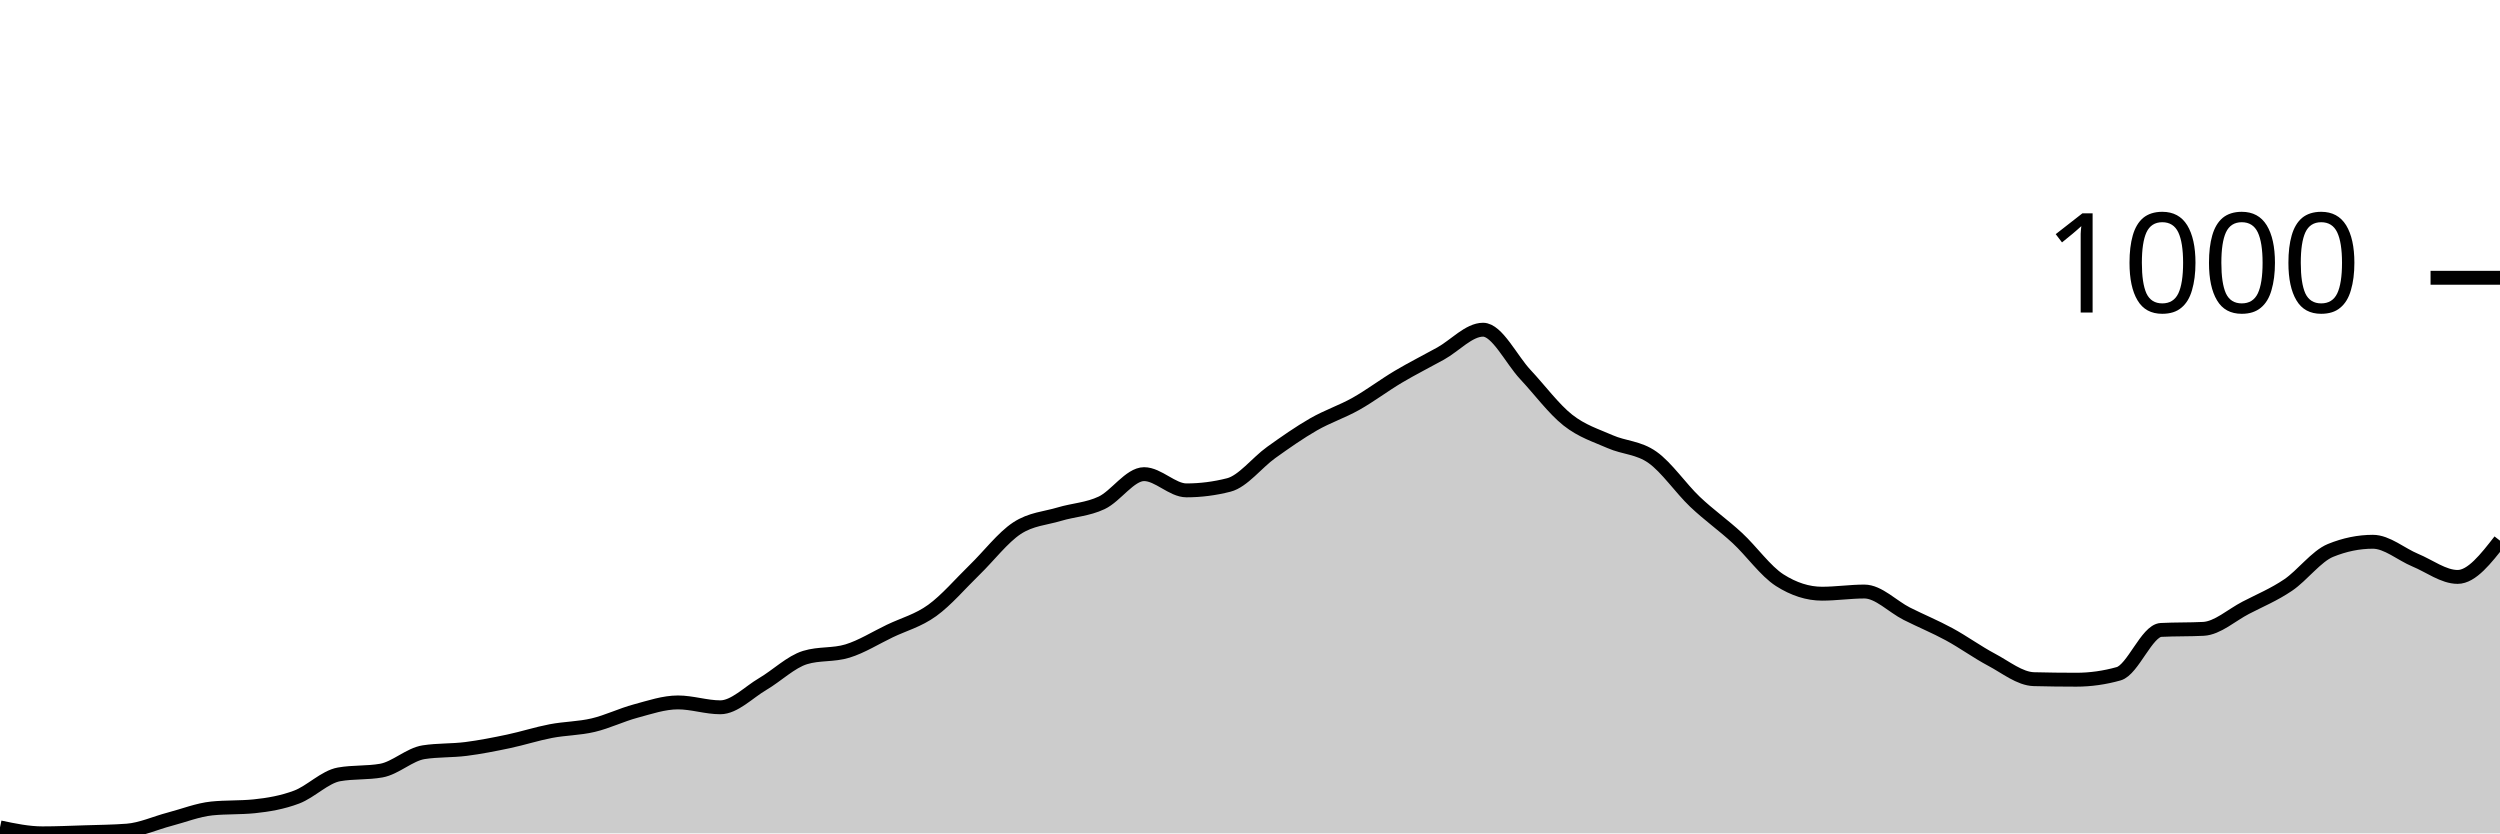
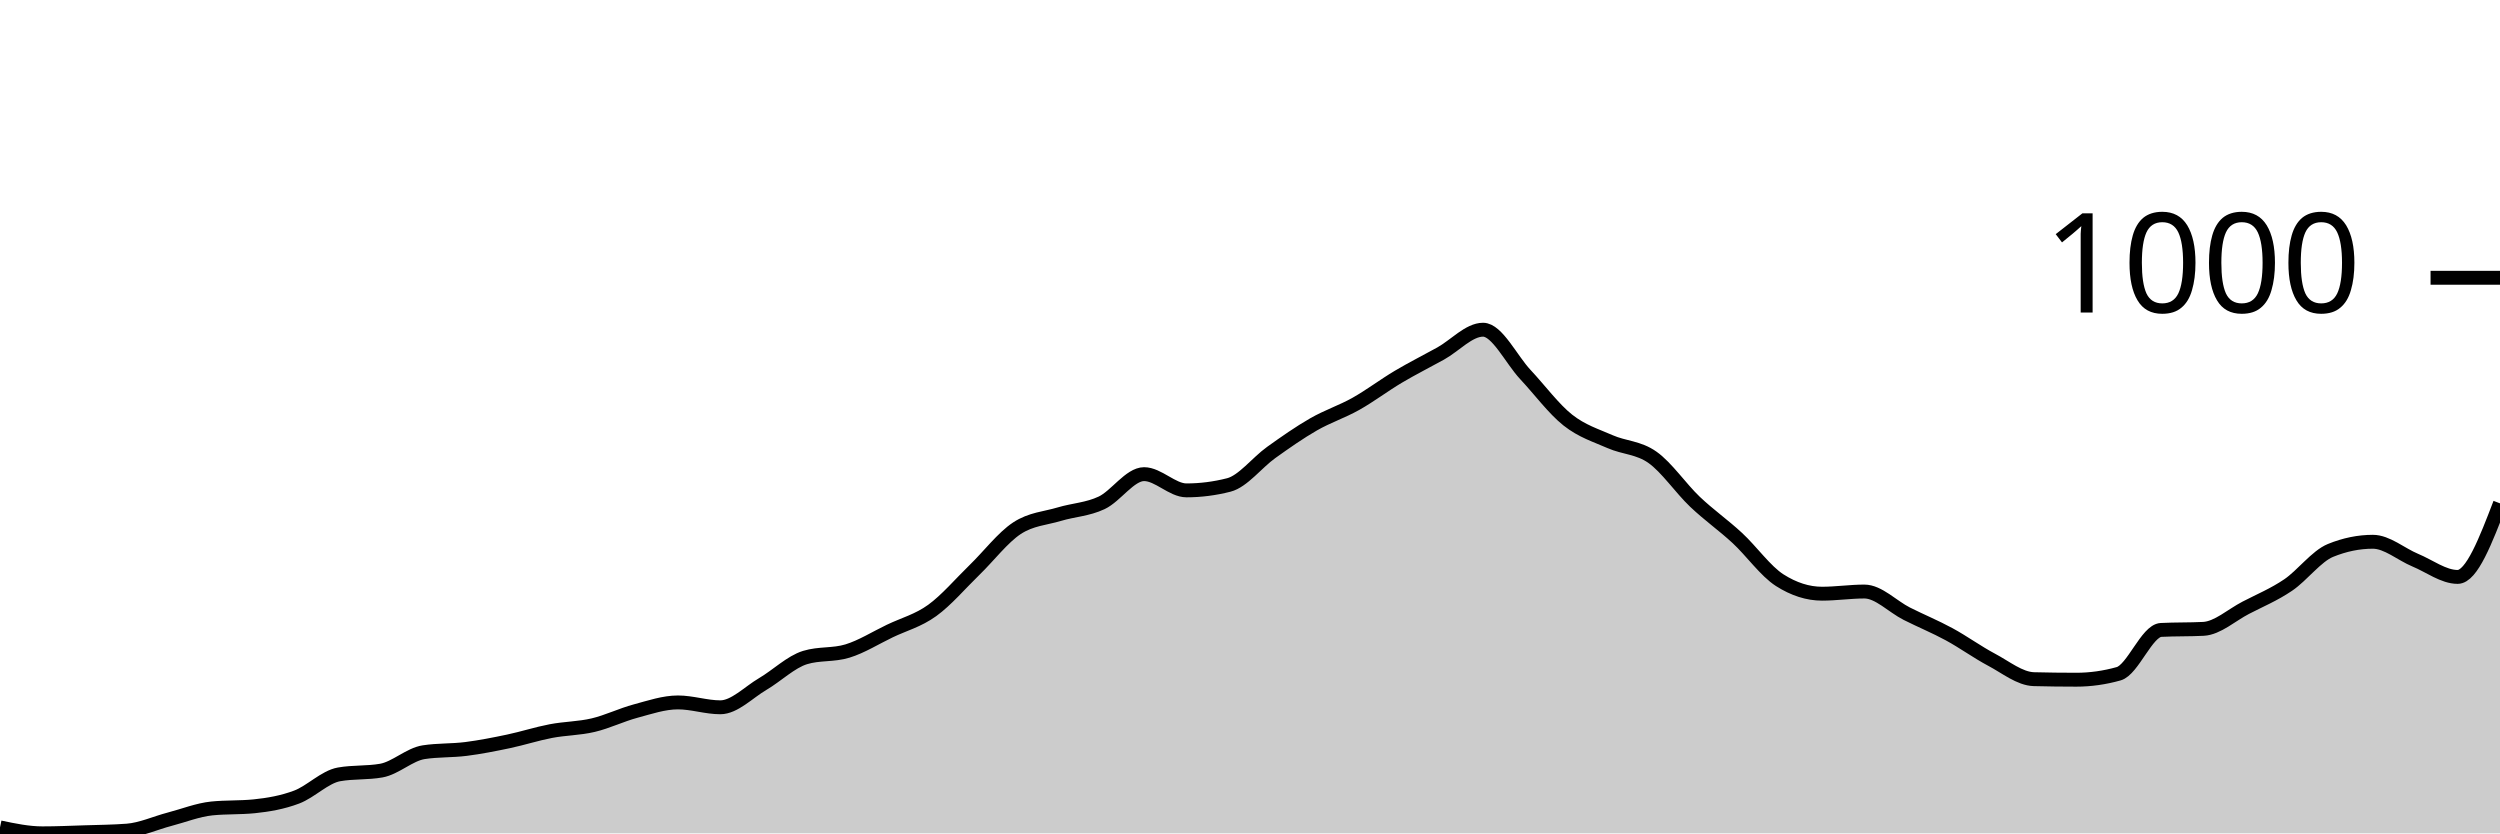
<svg xmlns="http://www.w3.org/2000/svg" viewBox="0 0 180 60">
  <g transform="translate(0,20)">
-     <path class="area" fill="rgba(0, 0, 0, 0.2)" d="M0,39.572C1.017,39.786,2.034,40,3.051,40C4.068,40,5.085,39.955,6.102,39.922C7.119,39.89,8.136,39.883,9.153,39.805C10.169,39.727,11.186,39.253,12.203,38.987C13.22,38.721,14.237,38.312,15.254,38.208C16.271,38.105,17.288,38.156,18.305,38.053C19.322,37.949,20.339,37.773,21.356,37.39C22.373,37.007,23.39,35.936,24.407,35.755C25.424,35.573,26.441,35.664,27.458,35.482C28.475,35.3,29.492,34.314,30.508,34.158C31.525,34.002,32.542,34.054,33.559,33.924C34.576,33.794,35.593,33.593,36.61,33.379C37.627,33.165,38.644,32.833,39.661,32.639C40.678,32.444,41.695,32.451,42.712,32.21C43.729,31.97,44.746,31.47,45.763,31.198C46.78,30.925,47.797,30.574,48.814,30.574C49.831,30.574,50.847,30.925,51.864,30.925C52.881,30.925,53.898,29.847,54.915,29.25C55.932,28.653,56.949,27.653,57.966,27.342C58.983,27.03,60,27.186,61.017,26.874C62.034,26.563,63.051,25.92,64.068,25.433C65.085,24.946,66.102,24.687,67.119,23.953C68.136,23.22,69.153,22.019,70.169,21.032C71.186,20.045,72.203,18.702,73.22,18.033C74.237,17.364,75.254,17.326,76.271,17.02C77.288,16.715,78.305,16.683,79.322,16.203C80.339,15.722,81.356,14.138,82.373,14.138C83.39,14.138,84.407,15.307,85.424,15.307C86.441,15.307,87.458,15.177,88.475,14.917C89.492,14.658,90.508,13.307,91.525,12.58C92.542,11.853,93.559,11.139,94.576,10.555C95.593,9.971,96.61,9.646,97.627,9.075C98.644,8.504,99.661,7.731,100.678,7.128C101.695,6.524,102.712,6.018,103.729,5.453C104.746,4.888,105.763,3.739,106.78,3.739C107.797,3.739,108.814,5.888,109.831,6.972C110.847,8.056,111.864,9.438,112.881,10.243C113.898,11.048,114.915,11.353,115.932,11.801C116.949,12.249,117.966,12.21,118.983,12.931C120,13.651,121.017,15.157,122.034,16.125C123.051,17.092,124.068,17.793,125.085,18.734C126.102,19.675,127.119,21.123,128.136,21.772C129.153,22.421,130.169,22.746,131.186,22.746C132.203,22.746,133.22,22.59,134.237,22.59C135.254,22.59,136.271,23.674,137.288,24.187C138.305,24.7,139.322,25.115,140.339,25.667C141.356,26.219,142.373,26.959,143.39,27.498C144.407,28.036,145.424,28.874,146.441,28.9C147.458,28.926,148.475,28.939,149.492,28.939C150.508,28.939,151.525,28.796,152.542,28.51C153.559,28.225,154.576,25.407,155.593,25.355C156.61,25.303,157.627,25.329,158.644,25.278C159.661,25.226,160.678,24.284,161.695,23.759C162.712,23.233,163.729,22.811,164.746,22.123C165.763,21.435,166.78,20.045,167.797,19.63C168.814,19.215,169.831,19.007,170.847,19.007C171.864,19.007,172.881,19.909,173.898,20.331C174.915,20.753,175.932,21.538,176.949,21.538C177.966,21.538,178.983,20.234,180,18.929L180,40C178.983,40,177.966,40,176.949,40C175.932,40,174.915,40,173.898,40C172.881,40,171.864,40,170.847,40C169.831,40,168.814,40,167.797,40C166.78,40,165.763,40,164.746,40C163.729,40,162.712,40,161.695,40C160.678,40,159.661,40,158.644,40C157.627,40,156.61,40,155.593,40C154.576,40,153.559,40,152.542,40C151.525,40,150.508,40,149.492,40C148.475,40,147.458,40,146.441,40C145.424,40,144.407,40,143.39,40C142.373,40,141.356,40,140.339,40C139.322,40,138.305,40,137.288,40C136.271,40,135.254,40,134.237,40C133.22,40,132.203,40,131.186,40C130.169,40,129.153,40,128.136,40C127.119,40,126.102,40,125.085,40C124.068,40,123.051,40,122.034,40C121.017,40,120,40,118.983,40C117.966,40,116.949,40,115.932,40C114.915,40,113.898,40,112.881,40C111.864,40,110.847,40,109.831,40C108.814,40,107.797,40,106.78,40C105.763,40,104.746,40,103.729,40C102.712,40,101.695,40,100.678,40C99.661,40,98.644,40,97.627,40C96.61,40,95.593,40,94.576,40C93.559,40,92.542,40,91.525,40C90.508,40,89.492,40,88.475,40C87.458,40,86.441,40,85.424,40C84.407,40,83.39,40,82.373,40C81.356,40,80.339,40,79.322,40C78.305,40,77.288,40,76.271,40C75.254,40,74.237,40,73.22,40C72.203,40,71.186,40,70.169,40C69.153,40,68.136,40,67.119,40C66.102,40,65.085,40,64.068,40C63.051,40,62.034,40,61.017,40C60,40,58.983,40,57.966,40C56.949,40,55.932,40,54.915,40C53.898,40,52.881,40,51.864,40C50.847,40,49.831,40,48.814,40C47.797,40,46.78,40,45.763,40C44.746,40,43.729,40,42.712,40C41.695,40,40.678,40,39.661,40C38.644,40,37.627,40,36.61,40C35.593,40,34.576,40,33.559,40C32.542,40,31.525,40,30.508,40C29.492,40,28.475,40,27.458,40C26.441,40,25.424,40,24.407,40C23.39,40,22.373,40,21.356,40C20.339,40,19.322,40,18.305,40C17.288,40,16.271,40,15.254,40C14.237,40,13.22,40,12.203,40C11.186,40,10.169,40,9.153,40C8.136,40,7.119,40,6.102,40C5.085,40,4.068,40,3.051,40C2.034,40,1.017,40,0,40Z" />
-     <path class="line" stroke="black" fill="none" d="M0,39.572C1.017,39.786,2.034,40,3.051,40C4.068,40,5.085,39.955,6.102,39.922C7.119,39.89,8.136,39.883,9.153,39.805C10.169,39.727,11.186,39.253,12.203,38.987C13.22,38.721,14.237,38.312,15.254,38.208C16.271,38.105,17.288,38.156,18.305,38.053C19.322,37.949,20.339,37.773,21.356,37.39C22.373,37.007,23.39,35.936,24.407,35.755C25.424,35.573,26.441,35.664,27.458,35.482C28.475,35.3,29.492,34.314,30.508,34.158C31.525,34.002,32.542,34.054,33.559,33.924C34.576,33.794,35.593,33.593,36.61,33.379C37.627,33.165,38.644,32.833,39.661,32.639C40.678,32.444,41.695,32.451,42.712,32.21C43.729,31.97,44.746,31.47,45.763,31.198C46.78,30.925,47.797,30.574,48.814,30.574C49.831,30.574,50.847,30.925,51.864,30.925C52.881,30.925,53.898,29.847,54.915,29.25C55.932,28.653,56.949,27.653,57.966,27.342C58.983,27.03,60,27.186,61.017,26.874C62.034,26.563,63.051,25.92,64.068,25.433C65.085,24.946,66.102,24.687,67.119,23.953C68.136,23.22,69.153,22.019,70.169,21.032C71.186,20.045,72.203,18.702,73.22,18.033C74.237,17.364,75.254,17.326,76.271,17.02C77.288,16.715,78.305,16.683,79.322,16.203C80.339,15.722,81.356,14.138,82.373,14.138C83.39,14.138,84.407,15.307,85.424,15.307C86.441,15.307,87.458,15.177,88.475,14.917C89.492,14.658,90.508,13.307,91.525,12.58C92.542,11.853,93.559,11.139,94.576,10.555C95.593,9.971,96.61,9.646,97.627,9.075C98.644,8.504,99.661,7.731,100.678,7.128C101.695,6.524,102.712,6.018,103.729,5.453C104.746,4.888,105.763,3.739,106.78,3.739C107.797,3.739,108.814,5.888,109.831,6.972C110.847,8.056,111.864,9.438,112.881,10.243C113.898,11.048,114.915,11.353,115.932,11.801C116.949,12.249,117.966,12.21,118.983,12.931C120,13.651,121.017,15.157,122.034,16.125C123.051,17.092,124.068,17.793,125.085,18.734C126.102,19.675,127.119,21.123,128.136,21.772C129.153,22.421,130.169,22.746,131.186,22.746C132.203,22.746,133.22,22.59,134.237,22.59C135.254,22.59,136.271,23.674,137.288,24.187C138.305,24.7,139.322,25.115,140.339,25.667C141.356,26.219,142.373,26.959,143.39,27.498C144.407,28.036,145.424,28.874,146.441,28.9C147.458,28.926,148.475,28.939,149.492,28.939C150.508,28.939,151.525,28.796,152.542,28.51C153.559,28.225,154.576,25.407,155.593,25.355C156.61,25.303,157.627,25.329,158.644,25.278C159.661,25.226,160.678,24.284,161.695,23.759C162.712,23.233,163.729,22.811,164.746,22.123C165.763,21.435,166.78,20.045,167.797,19.63C168.814,19.215,169.831,19.007,170.847,19.007C171.864,19.007,172.881,19.909,173.898,20.331C174.915,20.753,175.932,21.538,176.949,21.538C177.966,21.538,178.983,20.234,180,18.929" />
+     <path class="area" fill="rgba(0, 0, 0, 0.2)" d="M0,39.572C1.017,39.786,2.034,40,3.051,40C4.068,40,5.085,39.955,6.102,39.922C7.119,39.89,8.136,39.883,9.153,39.805C10.169,39.727,11.186,39.253,12.203,38.987C13.22,38.721,14.237,38.312,15.254,38.208C16.271,38.105,17.288,38.156,18.305,38.053C19.322,37.949,20.339,37.773,21.356,37.39C22.373,37.007,23.39,35.936,24.407,35.755C25.424,35.573,26.441,35.664,27.458,35.482C28.475,35.3,29.492,34.314,30.508,34.158C31.525,34.002,32.542,34.054,33.559,33.924C34.576,33.794,35.593,33.593,36.61,33.379C37.627,33.165,38.644,32.833,39.661,32.639C40.678,32.444,41.695,32.451,42.712,32.21C43.729,31.97,44.746,31.47,45.763,31.198C46.78,30.925,47.797,30.574,48.814,30.574C49.831,30.574,50.847,30.925,51.864,30.925C52.881,30.925,53.898,29.847,54.915,29.25C55.932,28.653,56.949,27.653,57.966,27.342C58.983,27.03,60,27.186,61.017,26.874C62.034,26.563,63.051,25.92,64.068,25.433C65.085,24.946,66.102,24.687,67.119,23.953C68.136,23.22,69.153,22.019,70.169,21.032C71.186,20.045,72.203,18.702,73.22,18.033C74.237,17.364,75.254,17.326,76.271,17.02C77.288,16.715,78.305,16.683,79.322,16.203C80.339,15.722,81.356,14.138,82.373,14.138C83.39,14.138,84.407,15.307,85.424,15.307C86.441,15.307,87.458,15.177,88.475,14.917C89.492,14.658,90.508,13.307,91.525,12.58C92.542,11.853,93.559,11.139,94.576,10.555C95.593,9.971,96.61,9.646,97.627,9.075C98.644,8.504,99.661,7.731,100.678,7.128C101.695,6.524,102.712,6.018,103.729,5.453C104.746,4.888,105.763,3.739,106.78,3.739C107.797,3.739,108.814,5.888,109.831,6.972C110.847,8.056,111.864,9.438,112.881,10.243C113.898,11.048,114.915,11.353,115.932,11.801C116.949,12.249,117.966,12.21,118.983,12.931C120,13.651,121.017,15.157,122.034,16.125C123.051,17.092,124.068,17.793,125.085,18.734C126.102,19.675,127.119,21.123,128.136,21.772C129.153,22.421,130.169,22.746,131.186,22.746C132.203,22.746,133.22,22.59,134.237,22.59C135.254,22.59,136.271,23.674,137.288,24.187C138.305,24.7,139.322,25.115,140.339,25.667C141.356,26.219,142.373,26.959,143.39,27.498C144.407,28.036,145.424,28.874,146.441,28.9C147.458,28.926,148.475,28.939,149.492,28.939C150.508,28.939,151.525,28.796,152.542,28.51C153.559,28.225,154.576,25.407,155.593,25.355C156.61,25.303,157.627,25.329,158.644,25.278C159.661,25.226,160.678,24.284,161.695,23.759C162.712,23.233,163.729,22.811,164.746,22.123C165.763,21.435,166.78,20.045,167.797,19.63C168.814,19.215,169.831,19.007,170.847,19.007C171.864,19.007,172.881,19.909,173.898,20.331C174.915,20.753,175.932,21.538,176.949,21.538C177.966,21.538,178.983,18.89,180,16.241L180,40C178.983,40,177.966,40,176.949,40C175.932,40,174.915,40,173.898,40C172.881,40,171.864,40,170.847,40C169.831,40,168.814,40,167.797,40C166.78,40,165.763,40,164.746,40C163.729,40,162.712,40,161.695,40C160.678,40,159.661,40,158.644,40C157.627,40,156.61,40,155.593,40C154.576,40,153.559,40,152.542,40C151.525,40,150.508,40,149.492,40C148.475,40,147.458,40,146.441,40C145.424,40,144.407,40,143.39,40C142.373,40,141.356,40,140.339,40C139.322,40,138.305,40,137.288,40C136.271,40,135.254,40,134.237,40C133.22,40,132.203,40,131.186,40C130.169,40,129.153,40,128.136,40C127.119,40,126.102,40,125.085,40C124.068,40,123.051,40,122.034,40C121.017,40,120,40,118.983,40C117.966,40,116.949,40,115.932,40C114.915,40,113.898,40,112.881,40C111.864,40,110.847,40,109.831,40C108.814,40,107.797,40,106.78,40C105.763,40,104.746,40,103.729,40C102.712,40,101.695,40,100.678,40C99.661,40,98.644,40,97.627,40C96.61,40,95.593,40,94.576,40C93.559,40,92.542,40,91.525,40C90.508,40,89.492,40,88.475,40C87.458,40,86.441,40,85.424,40C84.407,40,83.39,40,82.373,40C81.356,40,80.339,40,79.322,40C78.305,40,77.288,40,76.271,40C75.254,40,74.237,40,73.22,40C72.203,40,71.186,40,70.169,40C69.153,40,68.136,40,67.119,40C66.102,40,65.085,40,64.068,40C63.051,40,62.034,40,61.017,40C60,40,58.983,40,57.966,40C56.949,40,55.932,40,54.915,40C53.898,40,52.881,40,51.864,40C50.847,40,49.831,40,48.814,40C47.797,40,46.78,40,45.763,40C44.746,40,43.729,40,42.712,40C41.695,40,40.678,40,39.661,40C38.644,40,37.627,40,36.61,40C35.593,40,34.576,40,33.559,40C32.542,40,31.525,40,30.508,40C29.492,40,28.475,40,27.458,40C26.441,40,25.424,40,24.407,40C23.39,40,22.373,40,21.356,40C20.339,40,19.322,40,18.305,40C17.288,40,16.271,40,15.254,40C14.237,40,13.22,40,12.203,40C11.186,40,10.169,40,9.153,40C8.136,40,7.119,40,6.102,40C5.085,40,4.068,40,3.051,40C2.034,40,1.017,40,0,40Z" />
+     <path class="line" stroke="black" fill="none" d="M0,39.572C1.017,39.786,2.034,40,3.051,40C4.068,40,5.085,39.955,6.102,39.922C7.119,39.89,8.136,39.883,9.153,39.805C10.169,39.727,11.186,39.253,12.203,38.987C13.22,38.721,14.237,38.312,15.254,38.208C16.271,38.105,17.288,38.156,18.305,38.053C19.322,37.949,20.339,37.773,21.356,37.39C22.373,37.007,23.39,35.936,24.407,35.755C25.424,35.573,26.441,35.664,27.458,35.482C28.475,35.3,29.492,34.314,30.508,34.158C31.525,34.002,32.542,34.054,33.559,33.924C34.576,33.794,35.593,33.593,36.61,33.379C37.627,33.165,38.644,32.833,39.661,32.639C40.678,32.444,41.695,32.451,42.712,32.21C43.729,31.97,44.746,31.47,45.763,31.198C46.78,30.925,47.797,30.574,48.814,30.574C49.831,30.574,50.847,30.925,51.864,30.925C52.881,30.925,53.898,29.847,54.915,29.25C55.932,28.653,56.949,27.653,57.966,27.342C58.983,27.03,60,27.186,61.017,26.874C62.034,26.563,63.051,25.92,64.068,25.433C65.085,24.946,66.102,24.687,67.119,23.953C68.136,23.22,69.153,22.019,70.169,21.032C71.186,20.045,72.203,18.702,73.22,18.033C74.237,17.364,75.254,17.326,76.271,17.02C77.288,16.715,78.305,16.683,79.322,16.203C80.339,15.722,81.356,14.138,82.373,14.138C83.39,14.138,84.407,15.307,85.424,15.307C86.441,15.307,87.458,15.177,88.475,14.917C89.492,14.658,90.508,13.307,91.525,12.58C92.542,11.853,93.559,11.139,94.576,10.555C95.593,9.971,96.61,9.646,97.627,9.075C98.644,8.504,99.661,7.731,100.678,7.128C101.695,6.524,102.712,6.018,103.729,5.453C104.746,4.888,105.763,3.739,106.78,3.739C107.797,3.739,108.814,5.888,109.831,6.972C110.847,8.056,111.864,9.438,112.881,10.243C113.898,11.048,114.915,11.353,115.932,11.801C116.949,12.249,117.966,12.21,118.983,12.931C120,13.651,121.017,15.157,122.034,16.125C123.051,17.092,124.068,17.793,125.085,18.734C126.102,19.675,127.119,21.123,128.136,21.772C129.153,22.421,130.169,22.746,131.186,22.746C132.203,22.746,133.22,22.59,134.237,22.59C135.254,22.59,136.271,23.674,137.288,24.187C138.305,24.7,139.322,25.115,140.339,25.667C141.356,26.219,142.373,26.959,143.39,27.498C144.407,28.036,145.424,28.874,146.441,28.9C147.458,28.926,148.475,28.939,149.492,28.939C150.508,28.939,151.525,28.796,152.542,28.51C153.559,28.225,154.576,25.407,155.593,25.355C156.61,25.303,157.627,25.329,158.644,25.278C159.661,25.226,160.678,24.284,161.695,23.759C162.712,23.233,163.729,22.811,164.746,22.123C165.763,21.435,166.78,20.045,167.797,19.63C168.814,19.215,169.831,19.007,170.847,19.007C171.864,19.007,172.881,19.909,173.898,20.331C174.915,20.753,175.932,21.538,176.949,21.538C177.966,21.538,178.983,18.89,180,16.241" />
    <path class="axis-ceiling" stroke-width="1" stroke="black" fill="none" d="M175,0L180,0" />
    <text class="axis-ceiling-label" font-family="sans-serif" text-anchor="end" font-size="10px" x="170" y="2.5">1000</text>
  </g>
</svg>
